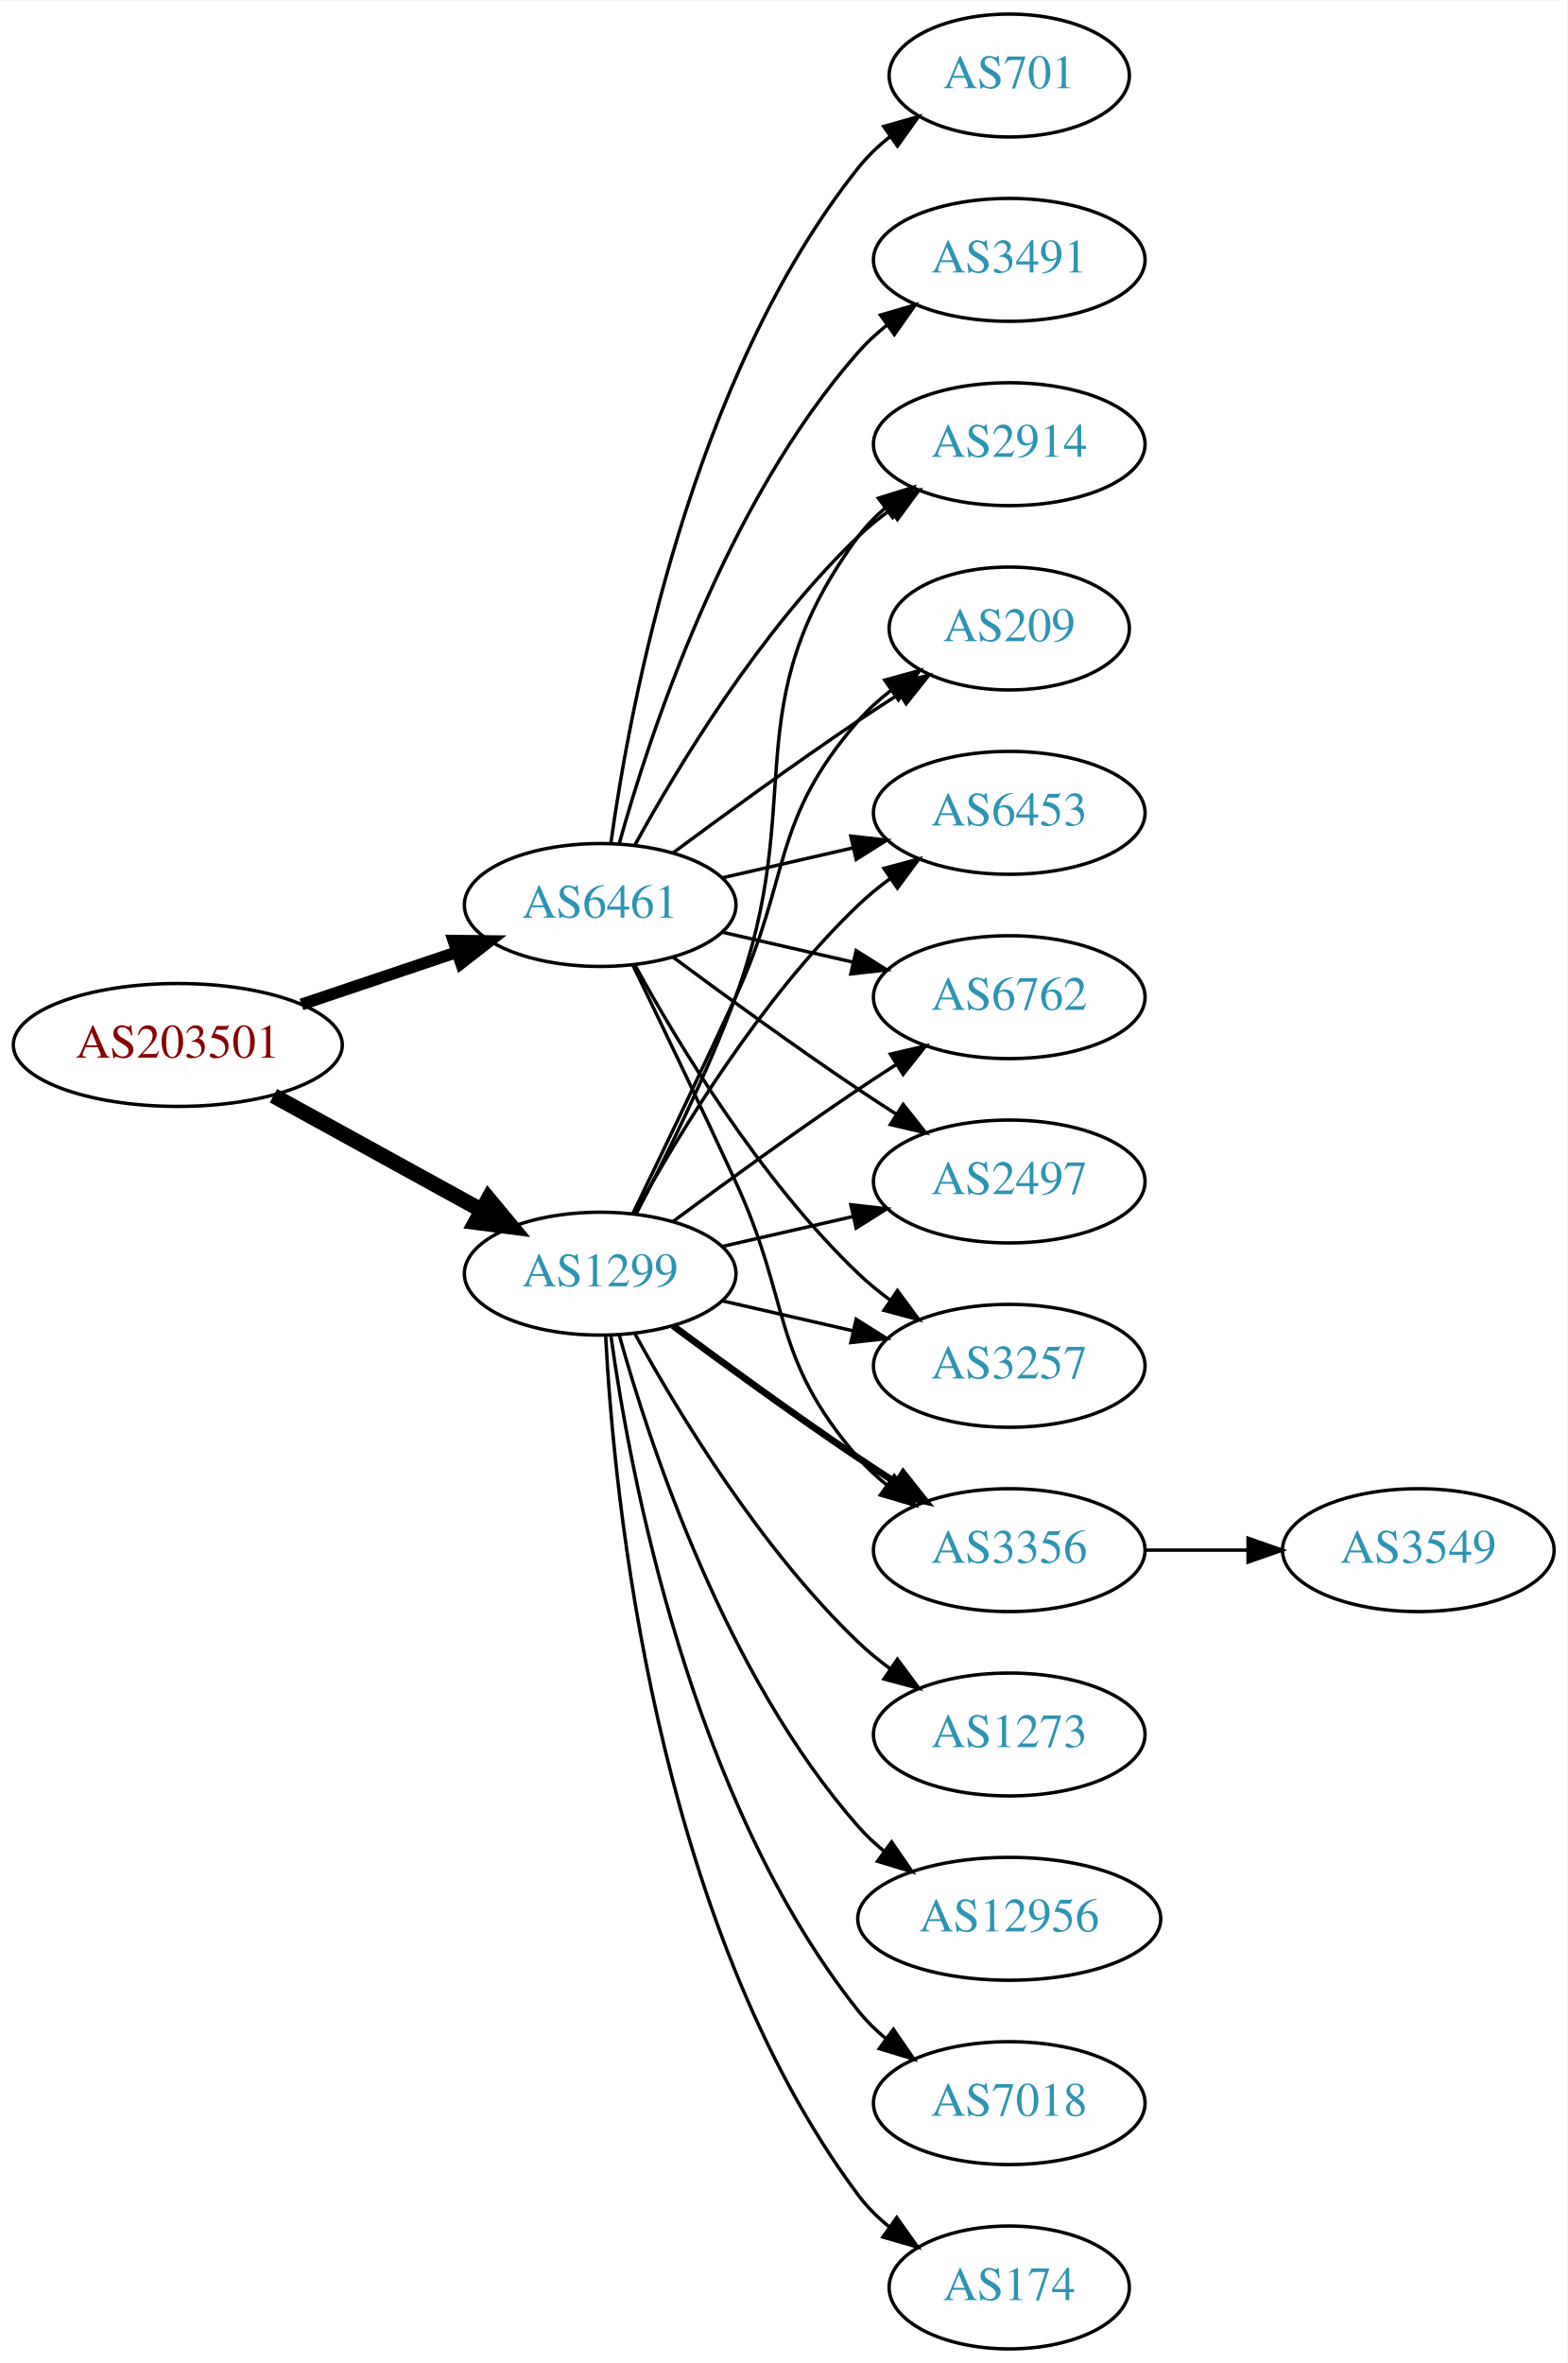
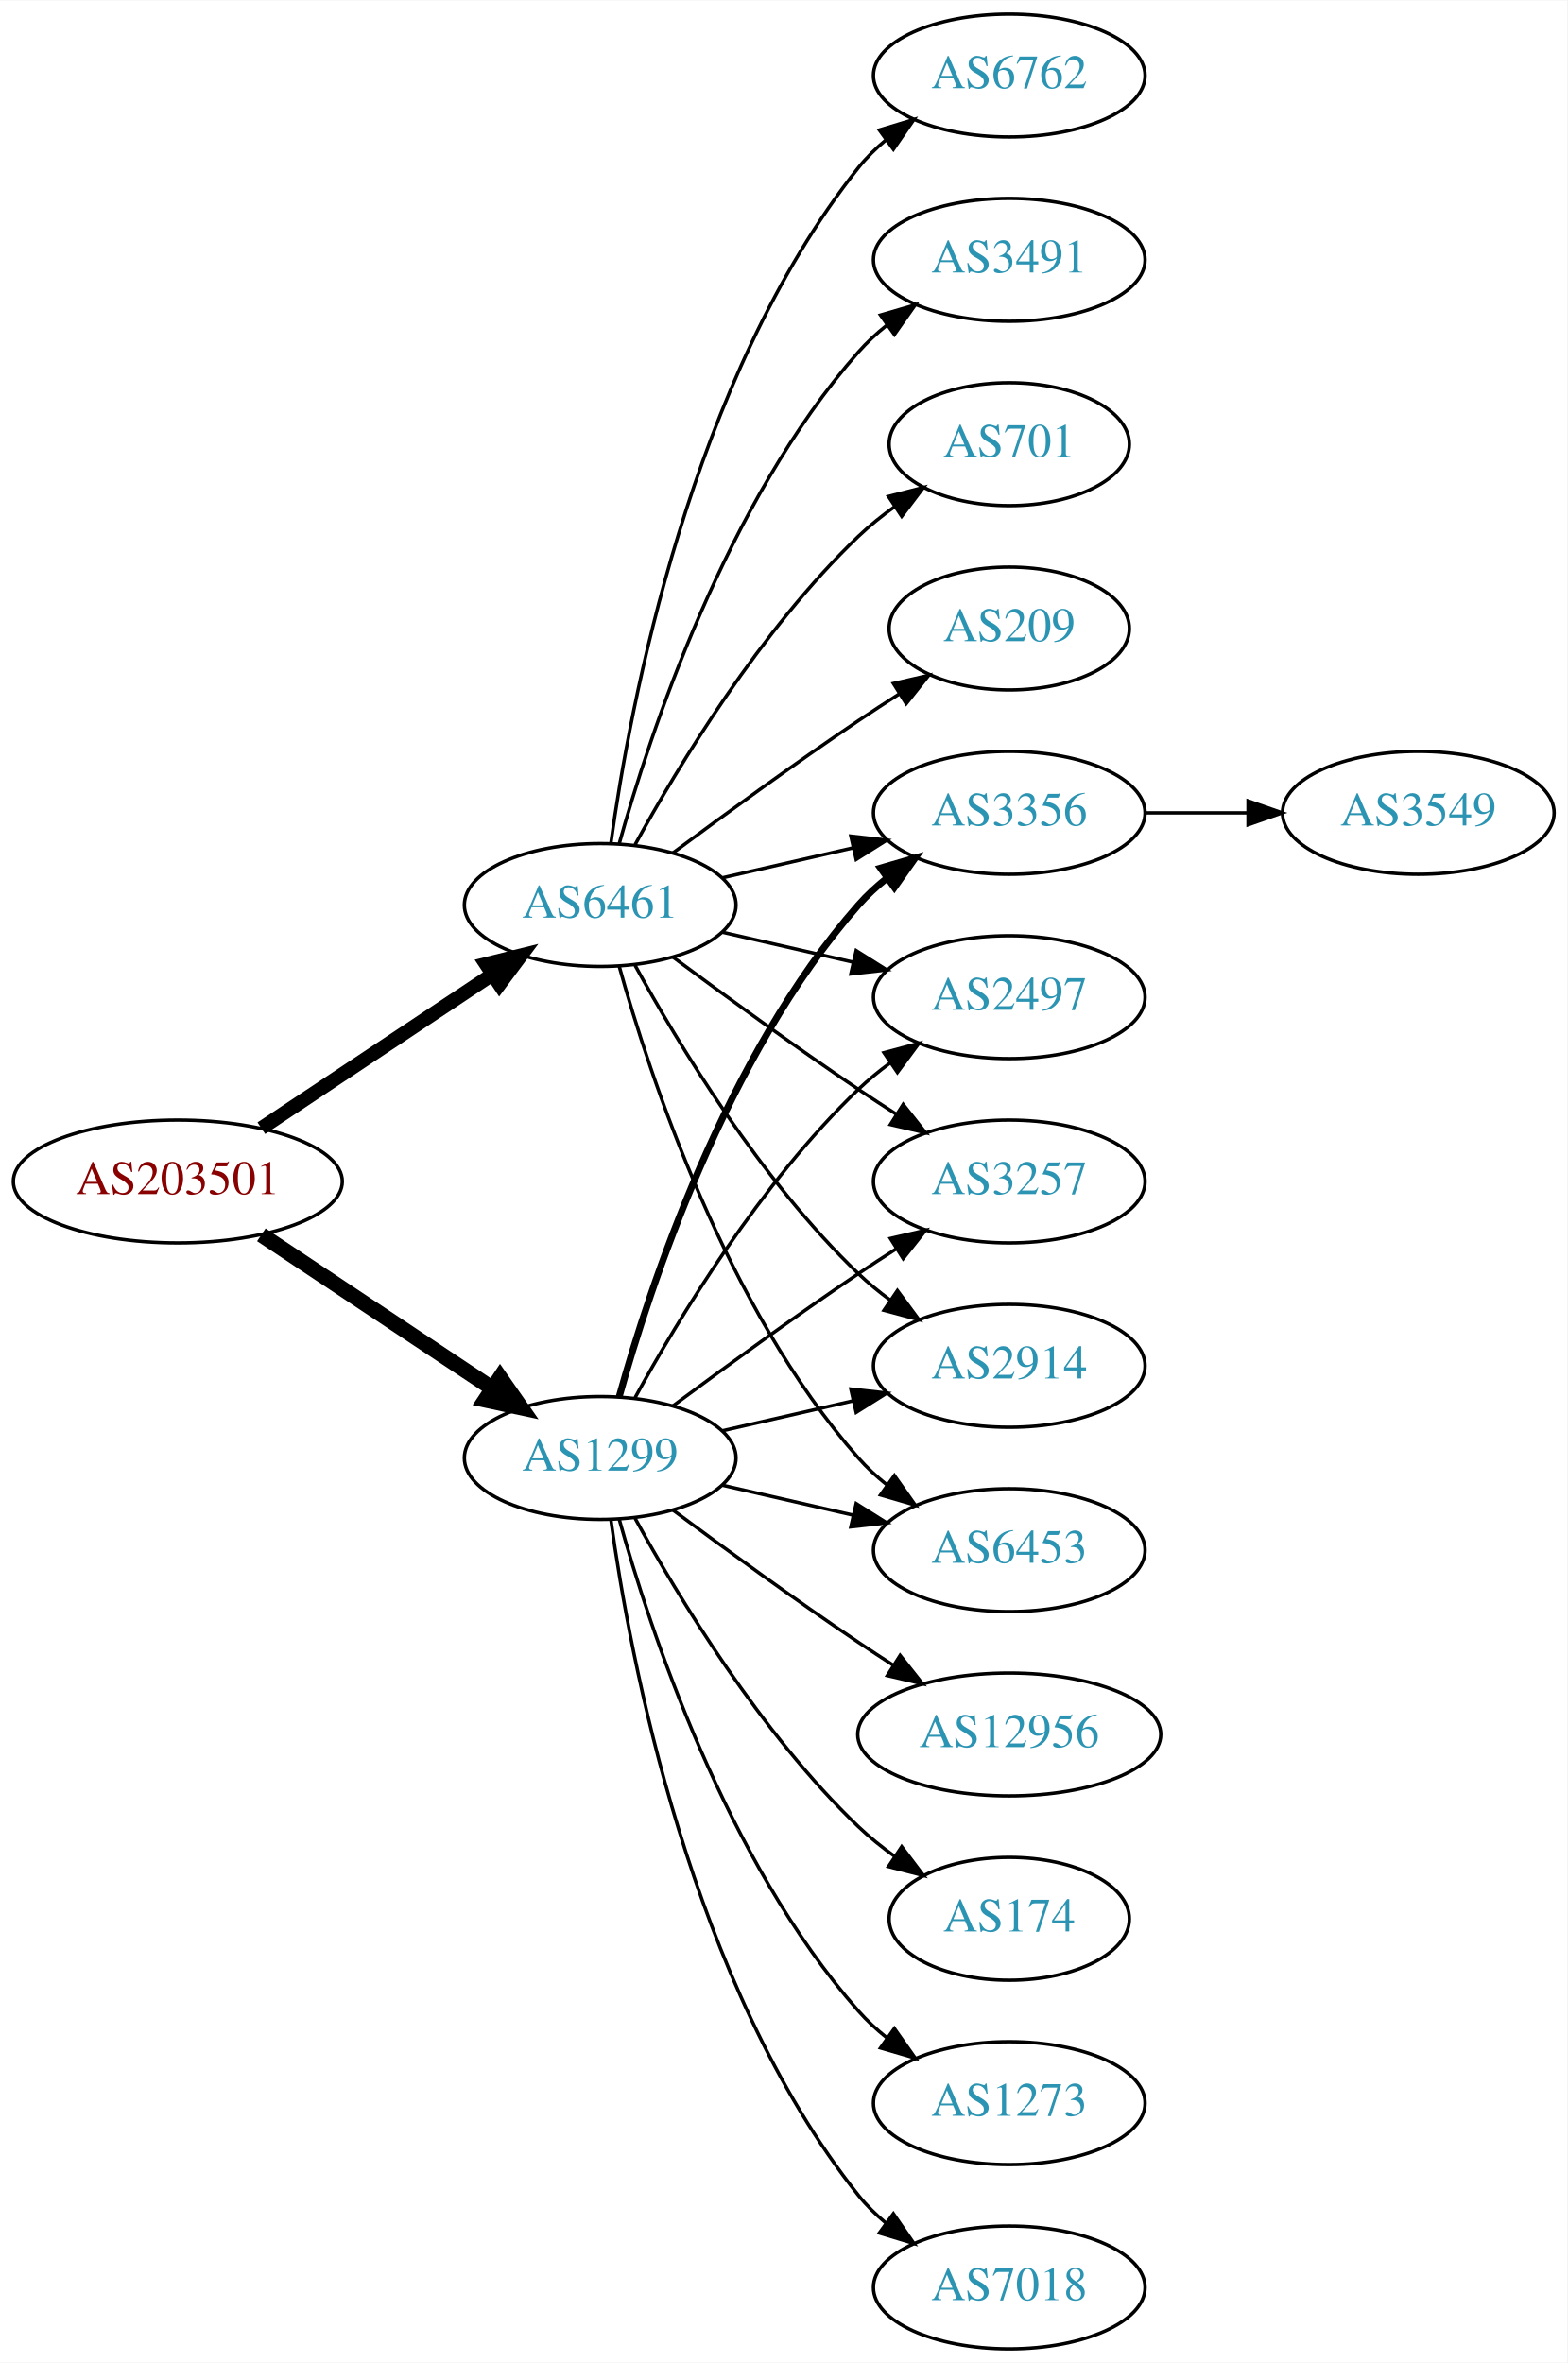
<svg xmlns="http://www.w3.org/2000/svg" xmlns:xlink="http://www.w3.org/1999/xlink" width="459pt" height="692pt" viewBox="0.00 0.00 459.17 692.00">
  <g id="graph0" class="graph" transform="scale(1 1) rotate(0) translate(4 688)">
    <polygon fill="white" stroke="none" points="-4,4 -4,-688 455.17,-688 455.17,4 -4,4" />
    <g id="node1" class="node">
      <g id="a_node1">
        <a xlink:href="/asn/203501" xlink:title="AS203501 ~ Emarsys North America, Inc [AT]">
-           <ellipse fill="#ffffff" stroke="black" cx="48.096" cy="-382" rx="48.192" ry="18" />
-           <text text-anchor="middle" x="48.096" y="-378.3" font-family="Times,serif" font-size="14.00" fill="#880000">AS203501</text>
+           <ellipse fill="#ffffff" stroke="black" cx="48.096" cy="-342" rx="48.192" ry="18" />
+           <text text-anchor="middle" x="48.096" y="-338.3" font-family="Times,serif" font-size="14.00" fill="#880000">AS203501</text>
        </a>
      </g>
    </g>
    <g id="node2" class="node">
      <g id="a_node2">
        <a xlink:href="/asn/1299" xlink:title="AS1299 ~ Telia Carrier [EU]">
-           <ellipse fill="#ffffff" stroke="black" cx="171.838" cy="-315" rx="39.794" ry="18" />
-           <text text-anchor="middle" x="171.838" y="-311.3" font-family="Times,serif" font-size="14.00" fill="#2c94b3">AS1299</text>
+           <ellipse fill="#ffffff" stroke="black" cx="171.838" cy="-261" rx="39.794" ry="18" />
+           <text text-anchor="middle" x="171.838" y="-257.3" font-family="Times,serif" font-size="14.00" fill="#2c94b3">AS1299</text>
        </a>
      </g>
    </g>
    <g id="edge1" class="edge">
-       <path fill="none" stroke="black" stroke-width="4.5" d="M76.114,-367.131C94.054,-357.258 117.746,-344.219 136.947,-333.652" />
-       <polygon fill="black" stroke="black" stroke-width="4.5" points="139.105,-336.958 145.968,-328.687 135.308,-330.059 139.105,-336.958" />
+       <path fill="none" stroke="black" stroke-width="4.5" d="M72.569,-326.382C91.795,-313.591 119.147,-295.392 140.115,-281.441" />
+       <polygon fill="black" stroke="black" stroke-width="4.5" points="142.523,-284.568 148.668,-275.751 138.161,-278.012 142.523,-284.568" />
    </g>
    <g id="node3" class="node">
      <g id="a_node3">
        <a xlink:href="/asn/6461" xlink:title="AS6461 ~ Zayo Bandwidth [US]">
          <ellipse fill="#ffffff" stroke="black" cx="171.838" cy="-423" rx="39.794" ry="18" />
          <text text-anchor="middle" x="171.838" y="-419.3" font-family="Times,serif" font-size="14.00" fill="#2c94b3">AS6461</text>
        </a>
      </g>
    </g>
    <g id="edge2" class="edge">
-       <path fill="none" stroke="black" stroke-width="3.462" d="M84.309,-393.859C98.459,-398.624 114.874,-404.152 129.578,-409.105" />
-       <polygon fill="black" stroke="black" stroke-width="3.462" points="128.843,-412.55 139.437,-412.425 131.077,-405.916 128.843,-412.55" />
+       <path fill="none" stroke="black" stroke-width="4.091" d="M72.569,-357.618C91.795,-370.409 119.147,-388.608 140.115,-402.559" />
+       <polygon fill="black" stroke="black" stroke-width="4.091" points="138.359,-405.69 148.668,-408.249 142.325,-399.73 138.359,-405.69" />
    </g>
    <g id="node4" class="node">
      <g id="a_node4">
-         <a xlink:href="/asn/174" xlink:title="AS174 ~ Cogent Communications [US]">
-           <ellipse fill="#ffffff" stroke="black" cx="291.681" cy="-18" rx="35.194" ry="18" />
-           <text text-anchor="middle" x="291.681" y="-14.3" font-family="Times,serif" font-size="14.00" fill="#2c94b3">AS174</text>
+         <a xlink:href="/asn/3356" xlink:title="AS3356 ~ Level 3 Parent, LLC [US]">
+           <ellipse fill="#ffffff" stroke="black" cx="291.681" cy="-450" rx="39.794" ry="18" />
+           <text text-anchor="middle" x="291.681" y="-446.3" font-family="Times,serif" font-size="14.00" fill="#2c94b3">AS3356</text>
        </a>
      </g>
    </g>
    <g id="edge3" class="edge">
-       <path fill="none" stroke="black" d="M173.43,-296.977C175.806,-250.588 187.724,-125.107 247.484,-45 250.043,-41.571 253.176,-38.474 256.577,-35.705" />
-       <polygon fill="black" stroke="black" points="258.716,-38.479 264.85,-29.841 254.668,-32.769 258.716,-38.479" />
+       <path fill="none" stroke="black" stroke-width="2" d="M177.411,-278.946C186.317,-310.995 208.601,-378.842 247.484,-423 249.968,-425.821 252.818,-428.449 255.844,-430.871" />
+       <polygon fill="black" stroke="black" stroke-width="2" points="253.961,-433.828 264.133,-436.791 258.029,-428.131 253.961,-433.828" />
    </g>
    <g id="node5" class="node">
      <g id="a_node5">
-         <a xlink:href="/asn/6762" xlink:title="AS6762 ~ TELECOM ITALIA SPARKLE S.p.A. [IT]">
-           <ellipse fill="#ffffff" stroke="black" cx="291.681" cy="-396" rx="39.794" ry="18" />
-           <text text-anchor="middle" x="291.681" y="-392.3" font-family="Times,serif" font-size="14.00" fill="#2c94b3">AS6762</text>
+         <a xlink:href="/asn/7018" xlink:title="AS7018 ~ AT&amp;T Services, Inc. [US]">
+           <ellipse fill="#ffffff" stroke="black" cx="291.681" cy="-18" rx="39.794" ry="18" />
+           <text text-anchor="middle" x="291.681" y="-14.3" font-family="Times,serif" font-size="14.00" fill="#2c94b3">AS7018</text>
        </a>
      </g>
    </g>
    <g id="edge4" class="edge">
-       <path fill="none" stroke="black" d="M193.168,-330.277C208.031,-341.304 228.775,-356.407 247.484,-369 251.033,-371.389 254.784,-373.839 258.532,-376.242" />
-       <polygon fill="black" stroke="black" points="256.858,-379.325 267.181,-381.712 260.6,-373.409 256.858,-379.325" />
+       <path fill="none" stroke="black" d="M174.977,-242.83C180.477,-203.026 198.303,-106.767 247.484,-45 249.826,-42.06 252.58,-39.351 255.546,-36.879" />
+       <polygon fill="black" stroke="black" points="257.738,-39.612 263.752,-30.89 253.611,-33.958 257.738,-39.612" />
    </g>
    <g id="node6" class="node">
      <g id="a_node6">
        <a xlink:href="/asn/2497" xlink:title="AS2497 ~ Internet Initiative Japan Inc. [JP]">
-           <ellipse fill="#ffffff" stroke="black" cx="291.681" cy="-342" rx="39.794" ry="18" />
-           <text text-anchor="middle" x="291.681" y="-338.3" font-family="Times,serif" font-size="14.00" fill="#2c94b3">AS2497</text>
+           <ellipse fill="#ffffff" stroke="black" cx="291.681" cy="-396" rx="39.794" ry="18" />
+           <text text-anchor="middle" x="291.681" y="-392.3" font-family="Times,serif" font-size="14.00" fill="#2c94b3">AS2497</text>
        </a>
      </g>
    </g>
    <g id="edge5" class="edge">
-       <path fill="none" stroke="black" d="M207.557,-322.955C219.557,-325.704 233.178,-328.825 245.871,-331.733" />
-       <polygon fill="black" stroke="black" points="245.273,-335.187 255.802,-334.009 246.836,-328.364 245.273,-335.187" />
+       <path fill="none" stroke="black" d="M182.079,-278.713C194.625,-301.561 218.802,-341.611 247.484,-369 250.353,-371.739 253.542,-374.347 256.851,-376.785" />
+       <polygon fill="black" stroke="black" points="254.974,-379.742 265.21,-382.477 258.914,-373.956 254.974,-379.742" />
    </g>
    <g id="node7" class="node">
      <g id="a_node7">
-         <a xlink:href="/asn/3257" xlink:title="AS3257 ~ GTT [DE]">
-           <ellipse fill="#ffffff" stroke="black" cx="291.681" cy="-288" rx="39.794" ry="18" />
-           <text text-anchor="middle" x="291.681" y="-284.3" font-family="Times,serif" font-size="14.00" fill="#2c94b3">AS3257</text>
+         <a xlink:href="/asn/12956" xlink:title="AS12956 ~ TELXIUS [ES]">
+           <ellipse fill="#ffffff" stroke="black" cx="291.681" cy="-180" rx="44.393" ry="18" />
+           <text text-anchor="middle" x="291.681" y="-176.3" font-family="Times,serif" font-size="14.00" fill="#2c94b3">AS12956</text>
        </a>
      </g>
    </g>
    <g id="edge6" class="edge">
-       <path fill="none" stroke="black" d="M207.557,-307.045C219.557,-304.296 233.178,-301.175 245.871,-298.267" />
-       <polygon fill="black" stroke="black" points="246.836,-301.636 255.802,-295.991 245.273,-294.813 246.836,-301.636" />
+       <path fill="none" stroke="black" d="M193.168,-245.723C208.031,-234.696 228.775,-219.593 247.484,-207 250.774,-204.785 254.237,-202.518 257.711,-200.285" />
+       <polygon fill="black" stroke="black" points="259.708,-203.163 266.279,-194.852 255.959,-197.252 259.708,-203.163" />
    </g>
    <g id="node8" class="node">
      <g id="a_node8">
-         <a xlink:href="/asn/1273" xlink:title="AS1273 ~ Vodafone Group PLC [EU]">
-           <ellipse fill="#ffffff" stroke="black" cx="291.681" cy="-180" rx="39.794" ry="18" />
-           <text text-anchor="middle" x="291.681" y="-176.3" font-family="Times,serif" font-size="14.00" fill="#2c94b3">AS1273</text>
+         <a xlink:href="/asn/3257" xlink:title="AS3257 ~ GTT [DE]">
+           <ellipse fill="#ffffff" stroke="black" cx="291.681" cy="-342" rx="39.794" ry="18" />
+           <text text-anchor="middle" x="291.681" y="-338.3" font-family="Times,serif" font-size="14.00" fill="#2c94b3">AS3257</text>
        </a>
      </g>
    </g>
    <g id="edge7" class="edge">
-       <path fill="none" stroke="black" d="M182.079,-297.287C194.625,-274.439 218.802,-234.389 247.484,-207 250.353,-204.261 253.542,-201.653 256.851,-199.215" />
-       <polygon fill="black" stroke="black" points="258.914,-202.044 265.21,-193.523 254.974,-196.258 258.914,-202.044" />
+       <path fill="none" stroke="black" d="M193.168,-276.277C208.031,-287.304 228.775,-302.407 247.484,-315 251.033,-317.389 254.784,-319.839 258.532,-322.242" />
+       <polygon fill="black" stroke="black" points="256.858,-325.325 267.181,-327.712 260.6,-319.409 256.858,-325.325" />
    </g>
    <g id="node9" class="node">
      <g id="a_node9">
-         <a xlink:href="/asn/12956" xlink:title="AS12956 ~ TELXIUS [ES]">
-           <ellipse fill="#ffffff" stroke="black" cx="291.681" cy="-126" rx="44.393" ry="18" />
-           <text text-anchor="middle" x="291.681" y="-122.3" font-family="Times,serif" font-size="14.00" fill="#2c94b3">AS12956</text>
+         <a xlink:href="/asn/174" xlink:title="AS174 ~ Cogent Communications [US]">
+           <ellipse fill="#ffffff" stroke="black" cx="291.681" cy="-126" rx="35.194" ry="18" />
+           <text text-anchor="middle" x="291.681" y="-122.3" font-family="Times,serif" font-size="14.00" fill="#2c94b3">AS174</text>
        </a>
      </g>
    </g>
    <g id="edge8" class="edge">
-       <path fill="none" stroke="black" d="M177.411,-297.054C186.317,-265.005 208.601,-197.158 247.484,-153 249.775,-150.399 252.376,-147.962 255.14,-145.699" />
-       <polygon fill="black" stroke="black" points="257.218,-148.515 263.233,-139.792 253.092,-142.86 257.218,-148.515" />
+       <path fill="none" stroke="black" d="M182.079,-243.287C194.625,-220.439 218.802,-180.389 247.484,-153 250.738,-149.893 254.405,-146.954 258.192,-144.24" />
+       <polygon fill="black" stroke="black" points="260.169,-147.128 266.56,-138.678 256.294,-141.299 260.169,-147.128" />
    </g>
    <g id="node10" class="node">
      <g id="a_node10">
-         <a xlink:href="/asn/3356" xlink:title="AS3356 ~ Level 3 Parent, LLC [US]">
-           <ellipse fill="#ffffff" stroke="black" cx="291.681" cy="-234" rx="39.794" ry="18" />
-           <text text-anchor="middle" x="291.681" y="-230.3" font-family="Times,serif" font-size="14.00" fill="#2c94b3">AS3356</text>
+         <a xlink:href="/asn/2914" xlink:title="AS2914 ~ NTT America, Inc. [US]">
+           <ellipse fill="#ffffff" stroke="black" cx="291.681" cy="-288" rx="39.794" ry="18" />
+           <text text-anchor="middle" x="291.681" y="-284.3" font-family="Times,serif" font-size="14.00" fill="#2c94b3">AS2914</text>
        </a>
      </g>
    </g>
    <g id="edge9" class="edge">
-       <path fill="none" stroke="black" stroke-width="2" d="M193.168,-299.723C208.031,-288.696 228.775,-273.593 247.484,-261 251.033,-258.611 254.784,-256.161 258.532,-253.758" />
-       <polygon fill="black" stroke="black" stroke-width="2" points="260.6,-256.591 267.181,-248.288 256.858,-250.675 260.6,-256.591" />
+       <path fill="none" stroke="black" d="M207.557,-268.955C219.557,-271.704 233.178,-274.825 245.871,-277.733" />
+       <polygon fill="black" stroke="black" points="245.273,-281.187 255.802,-280.009 246.836,-274.364 245.273,-281.187" />
    </g>
    <g id="node11" class="node">
      <g id="a_node11">
-         <a xlink:href="/asn/2914" xlink:title="AS2914 ~ NTT America, Inc. [US]">
-           <ellipse fill="#ffffff" stroke="black" cx="291.681" cy="-558" rx="39.794" ry="18" />
-           <text text-anchor="middle" x="291.681" y="-554.3" font-family="Times,serif" font-size="14.00" fill="#2c94b3">AS2914</text>
+         <a xlink:href="/asn/6453" xlink:title="AS6453 ~ TATA COMMUNICATIONS (AMERICA) INC [US]">
+           <ellipse fill="#ffffff" stroke="black" cx="291.681" cy="-234" rx="39.794" ry="18" />
+           <text text-anchor="middle" x="291.681" y="-230.3" font-family="Times,serif" font-size="14.00" fill="#2c94b3">AS6453</text>
        </a>
      </g>
    </g>
    <g id="edge10" class="edge">
-       <path fill="none" stroke="black" d="M182.405,-332.606C190.891,-348.745 203.192,-373.484 211.484,-396 232.946,-454.27 210.581,-481.059 247.484,-531 249.718,-534.023 252.401,-536.786 255.322,-539.293" />
-       <polygon fill="black" stroke="black" points="253.348,-542.186 263.465,-545.331 257.517,-536.563 253.348,-542.186" />
+       <path fill="none" stroke="black" d="M207.557,-253.045C219.557,-250.296 233.178,-247.175 245.871,-244.267" />
+       <polygon fill="black" stroke="black" points="246.836,-247.636 255.802,-241.991 245.273,-240.813 246.836,-247.636" />
    </g>
    <g id="node12" class="node">
      <g id="a_node12">
-         <a xlink:href="/asn/7018" xlink:title="AS7018 ~ AT&amp;T Services, Inc. [US]">
+         <a xlink:href="/asn/1273" xlink:title="AS1273 ~ Vodafone Group PLC [EU]">
          <ellipse fill="#ffffff" stroke="black" cx="291.681" cy="-72" rx="39.794" ry="18" />
-           <text text-anchor="middle" x="291.681" y="-68.3" font-family="Times,serif" font-size="14.00" fill="#2c94b3">AS7018</text>
+           <text text-anchor="middle" x="291.681" y="-68.3" font-family="Times,serif" font-size="14.00" fill="#2c94b3">AS1273</text>
        </a>
      </g>
    </g>
    <g id="edge11" class="edge">
-       <path fill="none" stroke="black" d="M174.977,-296.83C180.477,-257.026 198.303,-160.767 247.484,-99 249.826,-96.06 252.58,-93.351 255.546,-90.879" />
-       <polygon fill="black" stroke="black" points="257.738,-93.612 263.752,-84.89 253.611,-87.958 257.738,-93.612" />
-     </g>
-     <g id="node13" class="node">
-       <g id="a_node13">
+       <path fill="none" stroke="black" d="M177.411,-243.054C186.317,-211.005 208.601,-143.158 247.484,-99 249.968,-96.179 252.818,-93.551 255.844,-91.129" />
+       <polygon fill="black" stroke="black" points="258.029,-93.869 264.133,-85.209 253.961,-88.172 258.029,-93.869" />
+     </g>
+     <g id="edge18" class="edge">
+       <path fill="none" stroke="black" d="M207.557,-430.955C219.557,-433.704 233.178,-436.825 245.871,-439.733" />
+       <polygon fill="black" stroke="black" points="245.273,-443.187 255.802,-442.009 246.836,-436.364 245.273,-443.187" />
+     </g>
+     <g id="edge17" class="edge">
+       <path fill="none" stroke="black" d="M207.557,-415.045C219.557,-412.296 233.178,-409.175 245.871,-406.267" />
+       <polygon fill="black" stroke="black" points="246.836,-409.636 255.802,-403.991 245.273,-402.813 246.836,-409.636" />
+     </g>
+     <g id="edge13" class="edge">
+       <path fill="none" stroke="black" d="M193.168,-407.723C208.031,-396.696 228.775,-381.593 247.484,-369 251.033,-366.611 254.784,-364.161 258.532,-361.758" />
+       <polygon fill="black" stroke="black" points="260.6,-364.591 267.181,-356.288 256.858,-358.675 260.6,-364.591" />
+     </g>
+     <g id="edge20" class="edge">
+       <path fill="none" stroke="black" d="M182.079,-405.287C194.625,-382.439 218.802,-342.389 247.484,-315 250.353,-312.261 253.542,-309.653 256.851,-307.215" />
+       <polygon fill="black" stroke="black" points="258.914,-310.044 265.21,-301.523 254.974,-304.258 258.914,-310.044" />
+     </g>
+     <g id="edge16" class="edge">
+       <path fill="none" stroke="black" d="M177.411,-405.054C186.317,-373.005 208.601,-305.158 247.484,-261 249.968,-258.179 252.818,-255.551 255.844,-253.129" />
+       <polygon fill="black" stroke="black" points="258.029,-255.869 264.133,-247.209 253.961,-250.172 258.029,-255.869" />
+     </g>
+     <g id="node14" class="node">
+       <g id="a_node14">
        <a xlink:href="/asn/209" xlink:title="AS209 ~ CenturyLink Communications, LLC [US]">
          <ellipse fill="#ffffff" stroke="black" cx="291.681" cy="-504" rx="35.194" ry="18" />
          <text text-anchor="middle" x="291.681" y="-500.3" font-family="Times,serif" font-size="14.00" fill="#2c94b3">AS209</text>
        </a>
      </g>
    </g>
-     <g id="edge12" class="edge">
-       <path fill="none" stroke="black" d="M181.419,-332.633C189.343,-348.998 201.379,-374.065 211.484,-396 227.968,-431.781 221.65,-447.258 247.484,-477 250.29,-480.23 253.578,-483.203 257.065,-485.902" />
-       <polygon fill="black" stroke="black" points="255.217,-488.879 265.432,-491.69 259.199,-483.122 255.217,-488.879" />
-     </g>
-     <g id="node14" class="node">
-       <g id="a_node14">
-         <a xlink:href="/asn/6453" xlink:title="AS6453 ~ TATA COMMUNICATIONS (AMERICA) INC [US]">
-           <ellipse fill="#ffffff" stroke="black" cx="291.681" cy="-450" rx="39.794" ry="18" />
-           <text text-anchor="middle" x="291.681" y="-446.3" font-family="Times,serif" font-size="14.00" fill="#2c94b3">AS6453</text>
-         </a>
-       </g>
-     </g>
-     <g id="edge13" class="edge">
-       <path fill="none" stroke="black" d="M182.079,-332.713C194.625,-355.561 218.802,-395.611 247.484,-423 250.353,-425.739 253.542,-428.347 256.851,-430.785" />
-       <polygon fill="black" stroke="black" points="254.974,-433.742 265.21,-436.477 258.914,-427.956 254.974,-433.742" />
-     </g>
-     <g id="edge17" class="edge">
-       <path fill="none" stroke="black" d="M207.557,-415.045C219.557,-412.296 233.178,-409.175 245.871,-406.267" />
-       <polygon fill="black" stroke="black" points="246.836,-409.636 255.802,-403.991 245.273,-402.813 246.836,-409.636" />
-     </g>
-     <g id="edge23" class="edge">
-       <path fill="none" stroke="black" d="M193.168,-407.723C208.031,-396.696 228.775,-381.593 247.484,-369 251.033,-366.611 254.784,-364.161 258.532,-361.758" />
-       <polygon fill="black" stroke="black" points="260.6,-364.591 267.181,-356.288 256.858,-358.675 260.6,-364.591" />
-     </g>
-     <g id="edge20" class="edge">
-       <path fill="none" stroke="black" d="M182.079,-405.287C194.625,-382.439 218.802,-342.389 247.484,-315 250.353,-312.261 253.542,-309.653 256.851,-307.215" />
-       <polygon fill="black" stroke="black" points="258.914,-310.044 265.21,-301.523 254.974,-304.258 258.914,-310.044" />
-     </g>
-     <g id="edge21" class="edge">
-       <path fill="none" stroke="black" d="M181.419,-405.367C189.343,-389.002 201.379,-363.935 211.484,-342 227.968,-306.219 221.65,-290.742 247.484,-261 249.949,-258.162 252.786,-255.523 255.804,-253.094" />
-       <polygon fill="black" stroke="black" points="257.99,-255.833 264.082,-247.164 253.914,-250.142 257.99,-255.833" />
-     </g>
-     <g id="edge15" class="edge">
-       <path fill="none" stroke="black" d="M182.079,-440.713C194.625,-463.561 218.802,-503.611 247.484,-531 250.353,-533.739 253.542,-536.347 256.851,-538.785" />
-       <polygon fill="black" stroke="black" points="254.974,-541.742 265.21,-544.477 258.914,-535.956 254.974,-541.742" />
-     </g>
-     <g id="edge18" class="edge">
+     <g id="edge14" class="edge">
      <path fill="none" stroke="black" d="M193.168,-438.277C208.031,-449.304 228.775,-464.407 247.484,-477 251.302,-479.569 255.352,-482.21 259.382,-484.786" />
      <polygon fill="black" stroke="black" points="257.751,-487.895 268.076,-490.271 261.486,-481.975 257.751,-487.895" />
    </g>
-     <g id="edge22" class="edge">
-       <path fill="none" stroke="black" d="M207.557,-430.955C219.557,-433.704 233.178,-436.825 245.871,-439.733" />
-       <polygon fill="black" stroke="black" points="245.273,-443.187 255.802,-442.009 246.836,-436.364 245.273,-443.187" />
+     <g id="node15" class="node">
+       <g id="a_node15">
+         <a xlink:href="/asn/6762" xlink:title="AS6762 ~ TELECOM ITALIA SPARKLE S.p.A. [IT]">
+           <ellipse fill="#ffffff" stroke="black" cx="291.681" cy="-666" rx="39.794" ry="18" />
+           <text text-anchor="middle" x="291.681" y="-662.3" font-family="Times,serif" font-size="14.00" fill="#2c94b3">AS6762</text>
+         </a>
+       </g>
+     </g>
+     <g id="edge15" class="edge">
+       <path fill="none" stroke="black" d="M174.977,-441.17C180.477,-480.974 198.303,-577.233 247.484,-639 249.826,-641.94 252.58,-644.649 255.546,-647.121" />
+       <polygon fill="black" stroke="black" points="253.611,-650.042 263.752,-653.11 257.738,-644.388 253.611,-650.042" />
    </g>
    <g id="node16" class="node">
      <g id="a_node16">
        <a xlink:href="/asn/3491" xlink:title="AS3491 ~ PCCW Global, Inc. [US]">
          <ellipse fill="#ffffff" stroke="black" cx="291.681" cy="-612" rx="39.794" ry="18" />
          <text text-anchor="middle" x="291.681" y="-608.3" font-family="Times,serif" font-size="14.00" fill="#2c94b3">AS3491</text>
        </a>
      </g>
    </g>
-     <g id="edge16" class="edge">
+     <g id="edge19" class="edge">
      <path fill="none" stroke="black" d="M177.411,-440.946C186.317,-472.995 208.601,-540.842 247.484,-585 249.968,-587.821 252.818,-590.449 255.844,-592.871" />
      <polygon fill="black" stroke="black" points="253.961,-595.828 264.133,-598.791 258.029,-590.131 253.961,-595.828" />
    </g>
    <g id="node17" class="node">
      <g id="a_node17">
        <a xlink:href="/asn/701" xlink:title="AS701 ~ UUNET [US]">
-           <ellipse fill="#ffffff" stroke="black" cx="291.681" cy="-666" rx="35.194" ry="18" />
-           <text text-anchor="middle" x="291.681" y="-662.3" font-family="Times,serif" font-size="14.00" fill="#2c94b3">AS701</text>
-         </a>
-       </g>
-     </g>
-     <g id="edge19" class="edge">
-       <path fill="none" stroke="black" d="M174.977,-441.17C180.477,-480.974 198.303,-577.233 247.484,-639 250.149,-642.347 253.349,-645.393 256.788,-648.132" />
-       <polygon fill="black" stroke="black" points="254.905,-651.087 265.101,-653.965 258.925,-645.357 254.905,-651.087" />
-     </g>
-     <g id="node15" class="node">
-       <g id="a_node15">
+           <ellipse fill="#ffffff" stroke="black" cx="291.681" cy="-558" rx="35.194" ry="18" />
+           <text text-anchor="middle" x="291.681" y="-554.3" font-family="Times,serif" font-size="14.00" fill="#2c94b3">AS701</text>
+         </a>
+       </g>
+     </g>
+     <g id="edge21" class="edge">
+       <path fill="none" stroke="black" d="M182.079,-440.713C194.625,-463.561 218.802,-503.611 247.484,-531 250.738,-534.107 254.405,-537.046 258.192,-539.76" />
+       <polygon fill="black" stroke="black" points="256.294,-542.701 266.56,-545.322 260.169,-536.872 256.294,-542.701" />
+     </g>
+     <g id="node13" class="node">
+       <g id="a_node13">
        <a xlink:href="/asn/3549" xlink:title="AS3549 ~ Level 3 Parent, LLC [US]">
-           <ellipse fill="#ffffff" stroke="black" cx="411.523" cy="-234" rx="39.794" ry="18" />
-           <text text-anchor="middle" x="411.523" y="-230.3" font-family="Times,serif" font-size="14.00" fill="#2c94b3">AS3549</text>
-         </a>
-       </g>
-     </g>
-     <g id="edge14" class="edge">
-       <path fill="none" stroke="black" d="M331.593,-234C341.146,-234 351.496,-234 361.459,-234" />
-       <polygon fill="black" stroke="black" points="361.651,-237.5 371.651,-234 361.651,-230.5 361.651,-237.5" />
+           <ellipse fill="#ffffff" stroke="black" cx="411.523" cy="-450" rx="39.794" ry="18" />
+           <text text-anchor="middle" x="411.523" y="-446.3" font-family="Times,serif" font-size="14.00" fill="#2c94b3">AS3549</text>
+         </a>
+       </g>
+     </g>
+     <g id="edge12" class="edge">
+       <path fill="none" stroke="black" d="M331.593,-450C341.146,-450 351.496,-450 361.459,-450" />
+       <polygon fill="black" stroke="black" points="361.651,-453.5 371.651,-450 361.651,-446.5 361.651,-453.5" />
    </g>
  </g>
</svg>
